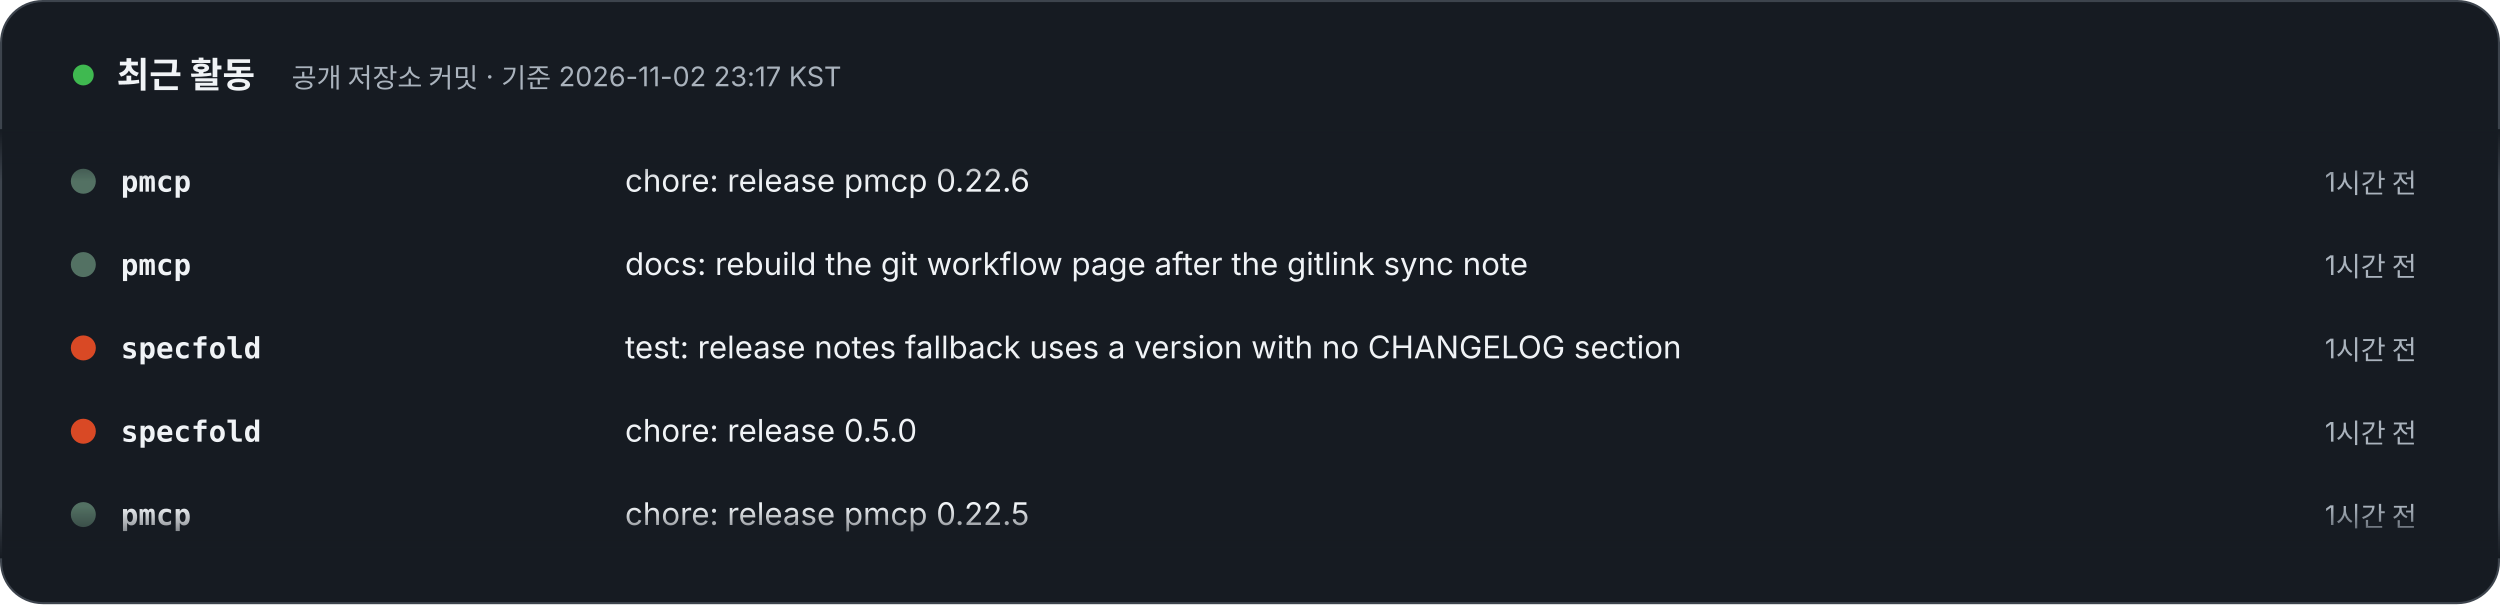
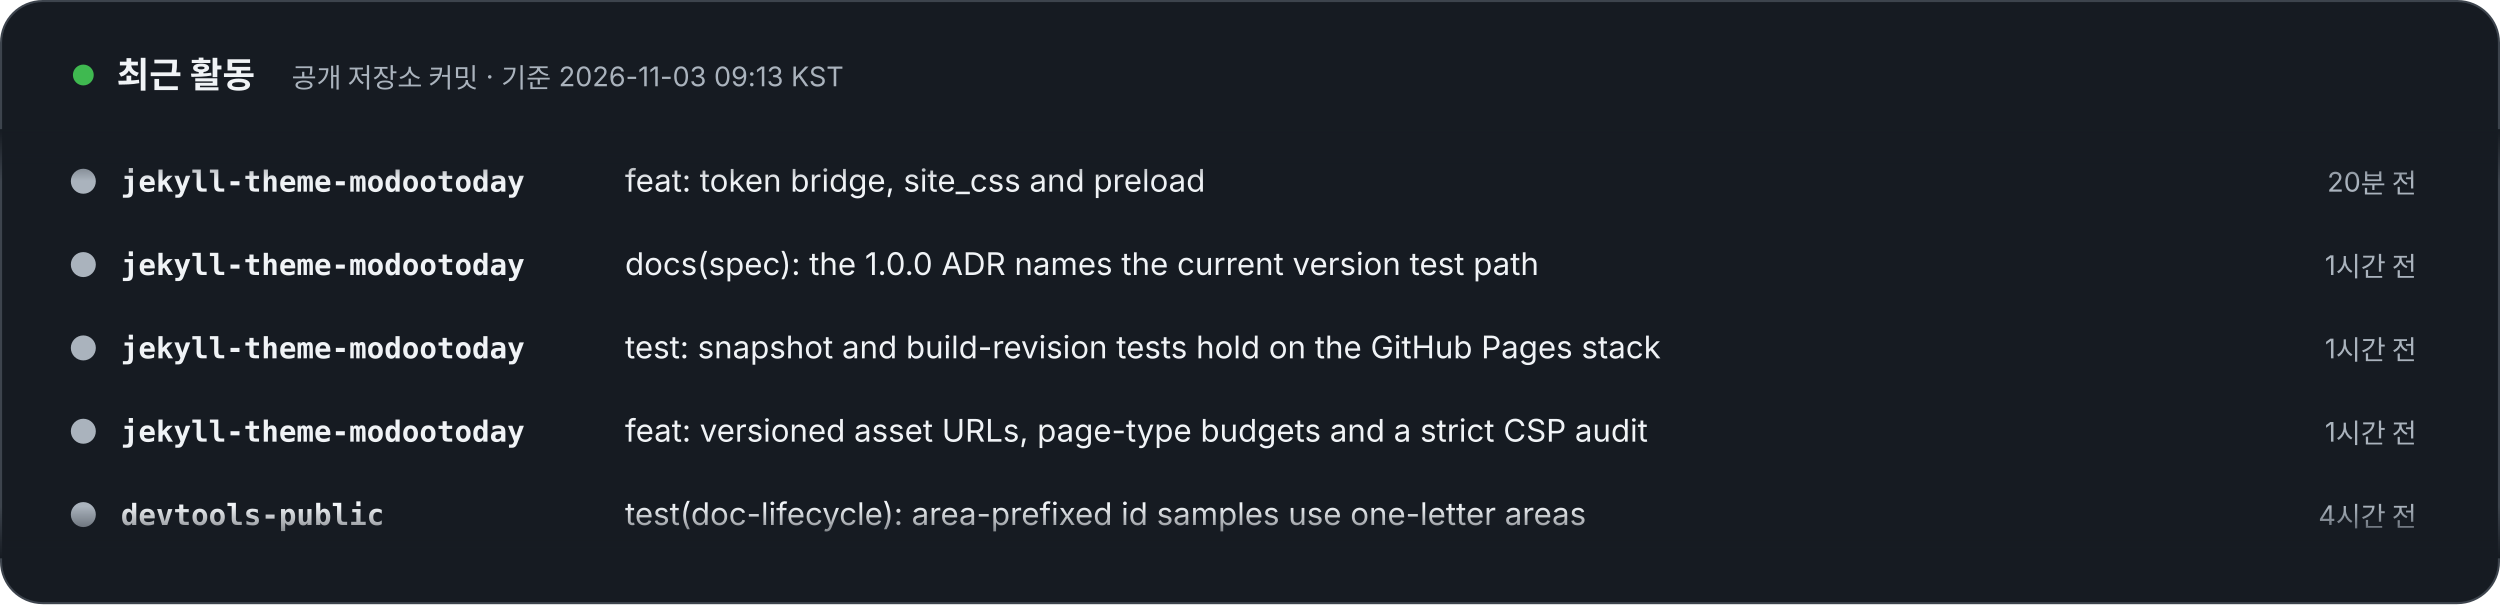
- <svg xmlns="http://www.w3.org/2000/svg" width="1200" height="290" viewBox="0 0 1200 290" role="img" aria-label="최근 활동 – 공개 저장소 커밋 · 기준 2026-11-02 23:17 KST. 1) pmcp: chore: release pmcp 0.22.6 (1시간 전). 2) pmcp: docs: rebuild the git workflow page after the gitlink sync note (1시간 전). 3) specfold: test: release notes fallback uses a version with no CHANGELOG section (1시간 전). 4) specfold: chore: release 0.5.0 (1시간 전). 5) pmcp: chore: release pmcp 0.22.5 (1시간 전). 6) pmcp: fix(git): sync moves across a directory that became a gitlink (5시간 전). 7) jekyll-theme-modootoday: Spec: link five orphan ADRs to the files they govern; archive the finished P1/P2 change doc (1일 전). 8) jekyll-theme-modootoday: Ruby: 3.3 is the oldest supported Ruby (3.2 is end-of-life); CI adds Ruby 4.0 as an allowed-failure Jekyll 4 entry (1일 전).">
+ <svg xmlns="http://www.w3.org/2000/svg" width="1200" height="290" viewBox="0 0 1200 290" role="img" aria-label="최근 활동 – 공개 저장소 커밋 · 기준 2026-11-03 09:13 KST. 1) jekyll-theme-modootoday: feat: token bridge, site_css and preload (20분 전). 2) jekyll-theme-modootoday: docs(spec): the 1.0.0 ADR names the current version test path (1시간 전). 3) jekyll-theme-modootoday: test: snapshot and build-revision tests hold on the GitHub Pages stack (1시간 전). 4) jekyll-theme-modootoday: feat: versioned asset URLs, page-type budgets and a strict CSP audit (1시간 전). 5) devtools-public: test(doc-lifecycle): area-prefixed id samples use one-letter areas (4시간 전). 6) pmcp: chore: release pmcp 0.22.8 (5시간 전). 7) pmcp: fix(git): a returning gitlink takes over the checkout its earlier self left (6시간 전). 8) pmcp: chore: release pmcp 0.22.7 (8시간 전).">
  <style>text{font-family:Pretendard,'Apple SD Gothic Neo','Noto Sans KR',-apple-system,'Segoe UI',sans-serif} .m{font-family:ui-monospace,SFMono-Regular,Menlo,Consolas,monospace} @media (prefers-reduced-motion: reduce){animateTransform{display:none}}</style>
  <defs>
    <clipPath id="v">
      <rect x="0" y="62" width="1200" height="206" />
    </clipPath>
    <linearGradient id="fd" x1="0" y1="0" x2="0" y2="1">
      <stop offset="0" stop-color="#161B22" />
      <stop offset=".12" stop-color="#161B22" stop-opacity="0" />
      <stop offset=".88" stop-color="#161B22" stop-opacity="0" />
      <stop offset="1" stop-color="#161B22" />
    </linearGradient>
  </defs>
  <rect x=".5" y=".5" width="1199" height="289" rx="20" fill="#161B22" stroke="#3D444D" />
  <circle cx="40" cy="36" r="5" fill="#3FB950">
    <animate attributeName="opacity" values="1;.3;1" dur="2s" repeatCount="indefinite" />
  </circle>
  <text x="56" y="42" font-size="17" font-weight="800" fill="#F0F3F6">최근 활동</text>
-   <text x="140" y="42" font-size="13" fill="#AAB3BD">공개 저장소 커밋 · 기준 2026-11-02 23:17 KST</text>
+   <text x="140" y="42" font-size="13" fill="#AAB3BD">공개 저장소 커밋 · 기준 2026-11-03 09:13 KST</text>
  <g clip-path="url(#v)">
    <g transform="translate(0 92)">
      <g>
        <animateTransform attributeName="transform" type="translate" from="0 0" to="0 -320" dur="24s" repeatCount="indefinite" />
        <g transform="translate(0 0)">
-           <circle cx="40" cy="-5" r="6" fill="#537163" />
-           <text x="58" y="0" class="m" font-size="14" fill="#F0F3F6" font-weight="700">pmcp</text>
-           <text x="300" y="0" font-size="15" fill="#F0F3F6">chore: release pmcp 0.22.6</text>
-           <text x="1160" y="0" text-anchor="end" font-size="13" fill="#AAB3BD">1시간 전</text>
+           <circle cx="40" cy="-5" r="6" fill="#AAB3BD" />
+           <text x="58" y="0" class="m" font-size="14" fill="#F0F3F6" font-weight="700">jekyll-theme-modootoday</text>
+           <text x="300" y="0" font-size="15" fill="#F0F3F6">feat: token bridge, site_css and preload</text>
+           <text x="1160" y="0" text-anchor="end" font-size="13" fill="#AAB3BD">20분 전</text>
        </g>
        <g transform="translate(0 40)">
-           <circle cx="40" cy="-5" r="6" fill="#537163" />
-           <text x="58" y="0" class="m" font-size="14" fill="#F0F3F6" font-weight="700">pmcp</text>
-           <text x="300" y="0" font-size="15" fill="#F0F3F6">docs: rebuild the git workflow page after the gitlink sync note</text>
+           <circle cx="40" cy="-5" r="6" fill="#AAB3BD" />
+           <text x="58" y="0" class="m" font-size="14" fill="#F0F3F6" font-weight="700">jekyll-theme-modootoday</text>
+           <text x="300" y="0" font-size="15" fill="#F0F3F6">docs(spec): the 1.0.0 ADR names the current version test path</text>
          <text x="1160" y="0" text-anchor="end" font-size="13" fill="#AAB3BD">1시간 전</text>
        </g>
        <g transform="translate(0 80)">
-           <circle cx="40" cy="-5" r="6" fill="#d94925" />
-           <text x="58" y="0" class="m" font-size="14" fill="#F0F3F6" font-weight="700">specfold</text>
-           <text x="300" y="0" font-size="15" fill="#F0F3F6">test: release notes fallback uses a version with no CHANGELOG section</text>
+           <circle cx="40" cy="-5" r="6" fill="#AAB3BD" />
+           <text x="58" y="0" class="m" font-size="14" fill="#F0F3F6" font-weight="700">jekyll-theme-modootoday</text>
+           <text x="300" y="0" font-size="15" fill="#F0F3F6">test: snapshot and build-revision tests hold on the GitHub Pages stack</text>
          <text x="1160" y="0" text-anchor="end" font-size="13" fill="#AAB3BD">1시간 전</text>
        </g>
        <g transform="translate(0 120)">
-           <circle cx="40" cy="-5" r="6" fill="#d94925" />
-           <text x="58" y="0" class="m" font-size="14" fill="#F0F3F6" font-weight="700">specfold</text>
-           <text x="300" y="0" font-size="15" fill="#F0F3F6">chore: release 0.5.0</text>
+           <circle cx="40" cy="-5" r="6" fill="#AAB3BD" />
+           <text x="58" y="0" class="m" font-size="14" fill="#F0F3F6" font-weight="700">jekyll-theme-modootoday</text>
+           <text x="300" y="0" font-size="15" fill="#F0F3F6">feat: versioned asset URLs, page-type budgets and a strict CSP audit</text>
          <text x="1160" y="0" text-anchor="end" font-size="13" fill="#AAB3BD">1시간 전</text>
        </g>
        <g transform="translate(0 160)">
-           <circle cx="40" cy="-5" r="6" fill="#537163" />
-           <text x="58" y="0" class="m" font-size="14" fill="#F0F3F6" font-weight="700">pmcp</text>
-           <text x="300" y="0" font-size="15" fill="#F0F3F6">chore: release pmcp 0.22.5</text>
-           <text x="1160" y="0" text-anchor="end" font-size="13" fill="#AAB3BD">1시간 전</text>
+           <circle cx="40" cy="-5" r="6" fill="#AAB3BD" />
+           <text x="58" y="0" class="m" font-size="14" fill="#F0F3F6" font-weight="700">devtools-public</text>
+           <text x="300" y="0" font-size="15" fill="#F0F3F6">test(doc-lifecycle): area-prefixed id samples use one-letter areas</text>
+           <text x="1160" y="0" text-anchor="end" font-size="13" fill="#AAB3BD">4시간 전</text>
        </g>
        <g transform="translate(0 200)">
          <circle cx="40" cy="-5" r="6" fill="#537163" />
          <text x="58" y="0" class="m" font-size="14" fill="#F0F3F6" font-weight="700">pmcp</text>
-           <text x="300" y="0" font-size="15" fill="#F0F3F6">fix(git): sync moves across a directory that became a gitlink</text>
+           <text x="300" y="0" font-size="15" fill="#F0F3F6">chore: release pmcp 0.22.8</text>
          <text x="1160" y="0" text-anchor="end" font-size="13" fill="#AAB3BD">5시간 전</text>
        </g>
        <g transform="translate(0 240)">
+           <circle cx="40" cy="-5" r="6" fill="#537163" />
+           <text x="58" y="0" class="m" font-size="14" fill="#F0F3F6" font-weight="700">pmcp</text>
+           <text x="300" y="0" font-size="15" fill="#F0F3F6">fix(git): a returning gitlink takes over the checkout its earlier se…</text>
+           <text x="1160" y="0" text-anchor="end" font-size="13" fill="#AAB3BD">6시간 전</text>
+         </g>
+         <g transform="translate(0 280)">
+           <circle cx="40" cy="-5" r="6" fill="#537163" />
+           <text x="58" y="0" class="m" font-size="14" fill="#F0F3F6" font-weight="700">pmcp</text>
+           <text x="300" y="0" font-size="15" fill="#F0F3F6">chore: release pmcp 0.22.7</text>
+           <text x="1160" y="0" text-anchor="end" font-size="13" fill="#AAB3BD">8시간 전</text>
+         </g>
+         <g transform="translate(0 320)">
          <circle cx="40" cy="-5" r="6" fill="#AAB3BD" />
          <text x="58" y="0" class="m" font-size="14" fill="#F0F3F6" font-weight="700">jekyll-theme-modootoday</text>
-           <text x="300" y="0" font-size="15" fill="#F0F3F6">Spec: link five orphan ADRs to the files they govern; archive the fi…</text>
-           <text x="1160" y="0" text-anchor="end" font-size="13" fill="#AAB3BD">1일 전</text>
+           <text x="300" y="0" font-size="15" fill="#F0F3F6">feat: token bridge, site_css and preload</text>
+           <text x="1160" y="0" text-anchor="end" font-size="13" fill="#AAB3BD">20분 전</text>
        </g>
-         <g transform="translate(0 280)">
+         <g transform="translate(0 360)">
          <circle cx="40" cy="-5" r="6" fill="#AAB3BD" />
          <text x="58" y="0" class="m" font-size="14" fill="#F0F3F6" font-weight="700">jekyll-theme-modootoday</text>
-           <text x="300" y="0" font-size="15" fill="#F0F3F6">Ruby: 3.3 is the oldest supported Ruby (3.2 is end-of-life); CI adds…</text>
-           <text x="1160" y="0" text-anchor="end" font-size="13" fill="#AAB3BD">1일 전</text>
-         </g>
-         <g transform="translate(0 320)">
-           <circle cx="40" cy="-5" r="6" fill="#537163" />
-           <text x="58" y="0" class="m" font-size="14" fill="#F0F3F6" font-weight="700">pmcp</text>
-           <text x="300" y="0" font-size="15" fill="#F0F3F6">chore: release pmcp 0.22.6</text>
-           <text x="1160" y="0" text-anchor="end" font-size="13" fill="#AAB3BD">1시간 전</text>
-         </g>
-         <g transform="translate(0 360)">
-           <circle cx="40" cy="-5" r="6" fill="#537163" />
-           <text x="58" y="0" class="m" font-size="14" fill="#F0F3F6" font-weight="700">pmcp</text>
-           <text x="300" y="0" font-size="15" fill="#F0F3F6">docs: rebuild the git workflow page after the gitlink sync note</text>
+           <text x="300" y="0" font-size="15" fill="#F0F3F6">docs(spec): the 1.0.0 ADR names the current version test path</text>
          <text x="1160" y="0" text-anchor="end" font-size="13" fill="#AAB3BD">1시간 전</text>
        </g>
        <g transform="translate(0 400)">
-           <circle cx="40" cy="-5" r="6" fill="#d94925" />
-           <text x="58" y="0" class="m" font-size="14" fill="#F0F3F6" font-weight="700">specfold</text>
-           <text x="300" y="0" font-size="15" fill="#F0F3F6">test: release notes fallback uses a version with no CHANGELOG section</text>
+           <circle cx="40" cy="-5" r="6" fill="#AAB3BD" />
+           <text x="58" y="0" class="m" font-size="14" fill="#F0F3F6" font-weight="700">jekyll-theme-modootoday</text>
+           <text x="300" y="0" font-size="15" fill="#F0F3F6">test: snapshot and build-revision tests hold on the GitHub Pages stack</text>
          <text x="1160" y="0" text-anchor="end" font-size="13" fill="#AAB3BD">1시간 전</text>
        </g>
        <g transform="translate(0 440)">
-           <circle cx="40" cy="-5" r="6" fill="#d94925" />
-           <text x="58" y="0" class="m" font-size="14" fill="#F0F3F6" font-weight="700">specfold</text>
-           <text x="300" y="0" font-size="15" fill="#F0F3F6">chore: release 0.5.0</text>
+           <circle cx="40" cy="-5" r="6" fill="#AAB3BD" />
+           <text x="58" y="0" class="m" font-size="14" fill="#F0F3F6" font-weight="700">jekyll-theme-modootoday</text>
+           <text x="300" y="0" font-size="15" fill="#F0F3F6">feat: versioned asset URLs, page-type budgets and a strict CSP audit</text>
          <text x="1160" y="0" text-anchor="end" font-size="13" fill="#AAB3BD">1시간 전</text>
        </g>
        <g transform="translate(0 480)">
-           <circle cx="40" cy="-5" r="6" fill="#537163" />
-           <text x="58" y="0" class="m" font-size="14" fill="#F0F3F6" font-weight="700">pmcp</text>
-           <text x="300" y="0" font-size="15" fill="#F0F3F6">chore: release pmcp 0.22.5</text>
-           <text x="1160" y="0" text-anchor="end" font-size="13" fill="#AAB3BD">1시간 전</text>
+           <circle cx="40" cy="-5" r="6" fill="#AAB3BD" />
+           <text x="58" y="0" class="m" font-size="14" fill="#F0F3F6" font-weight="700">devtools-public</text>
+           <text x="300" y="0" font-size="15" fill="#F0F3F6">test(doc-lifecycle): area-prefixed id samples use one-letter areas</text>
+           <text x="1160" y="0" text-anchor="end" font-size="13" fill="#AAB3BD">4시간 전</text>
        </g>
      </g>
    </g>
  </g>
  <rect x="0" y="62" width="1200" height="206" fill="url(#fd)" />
</svg>
